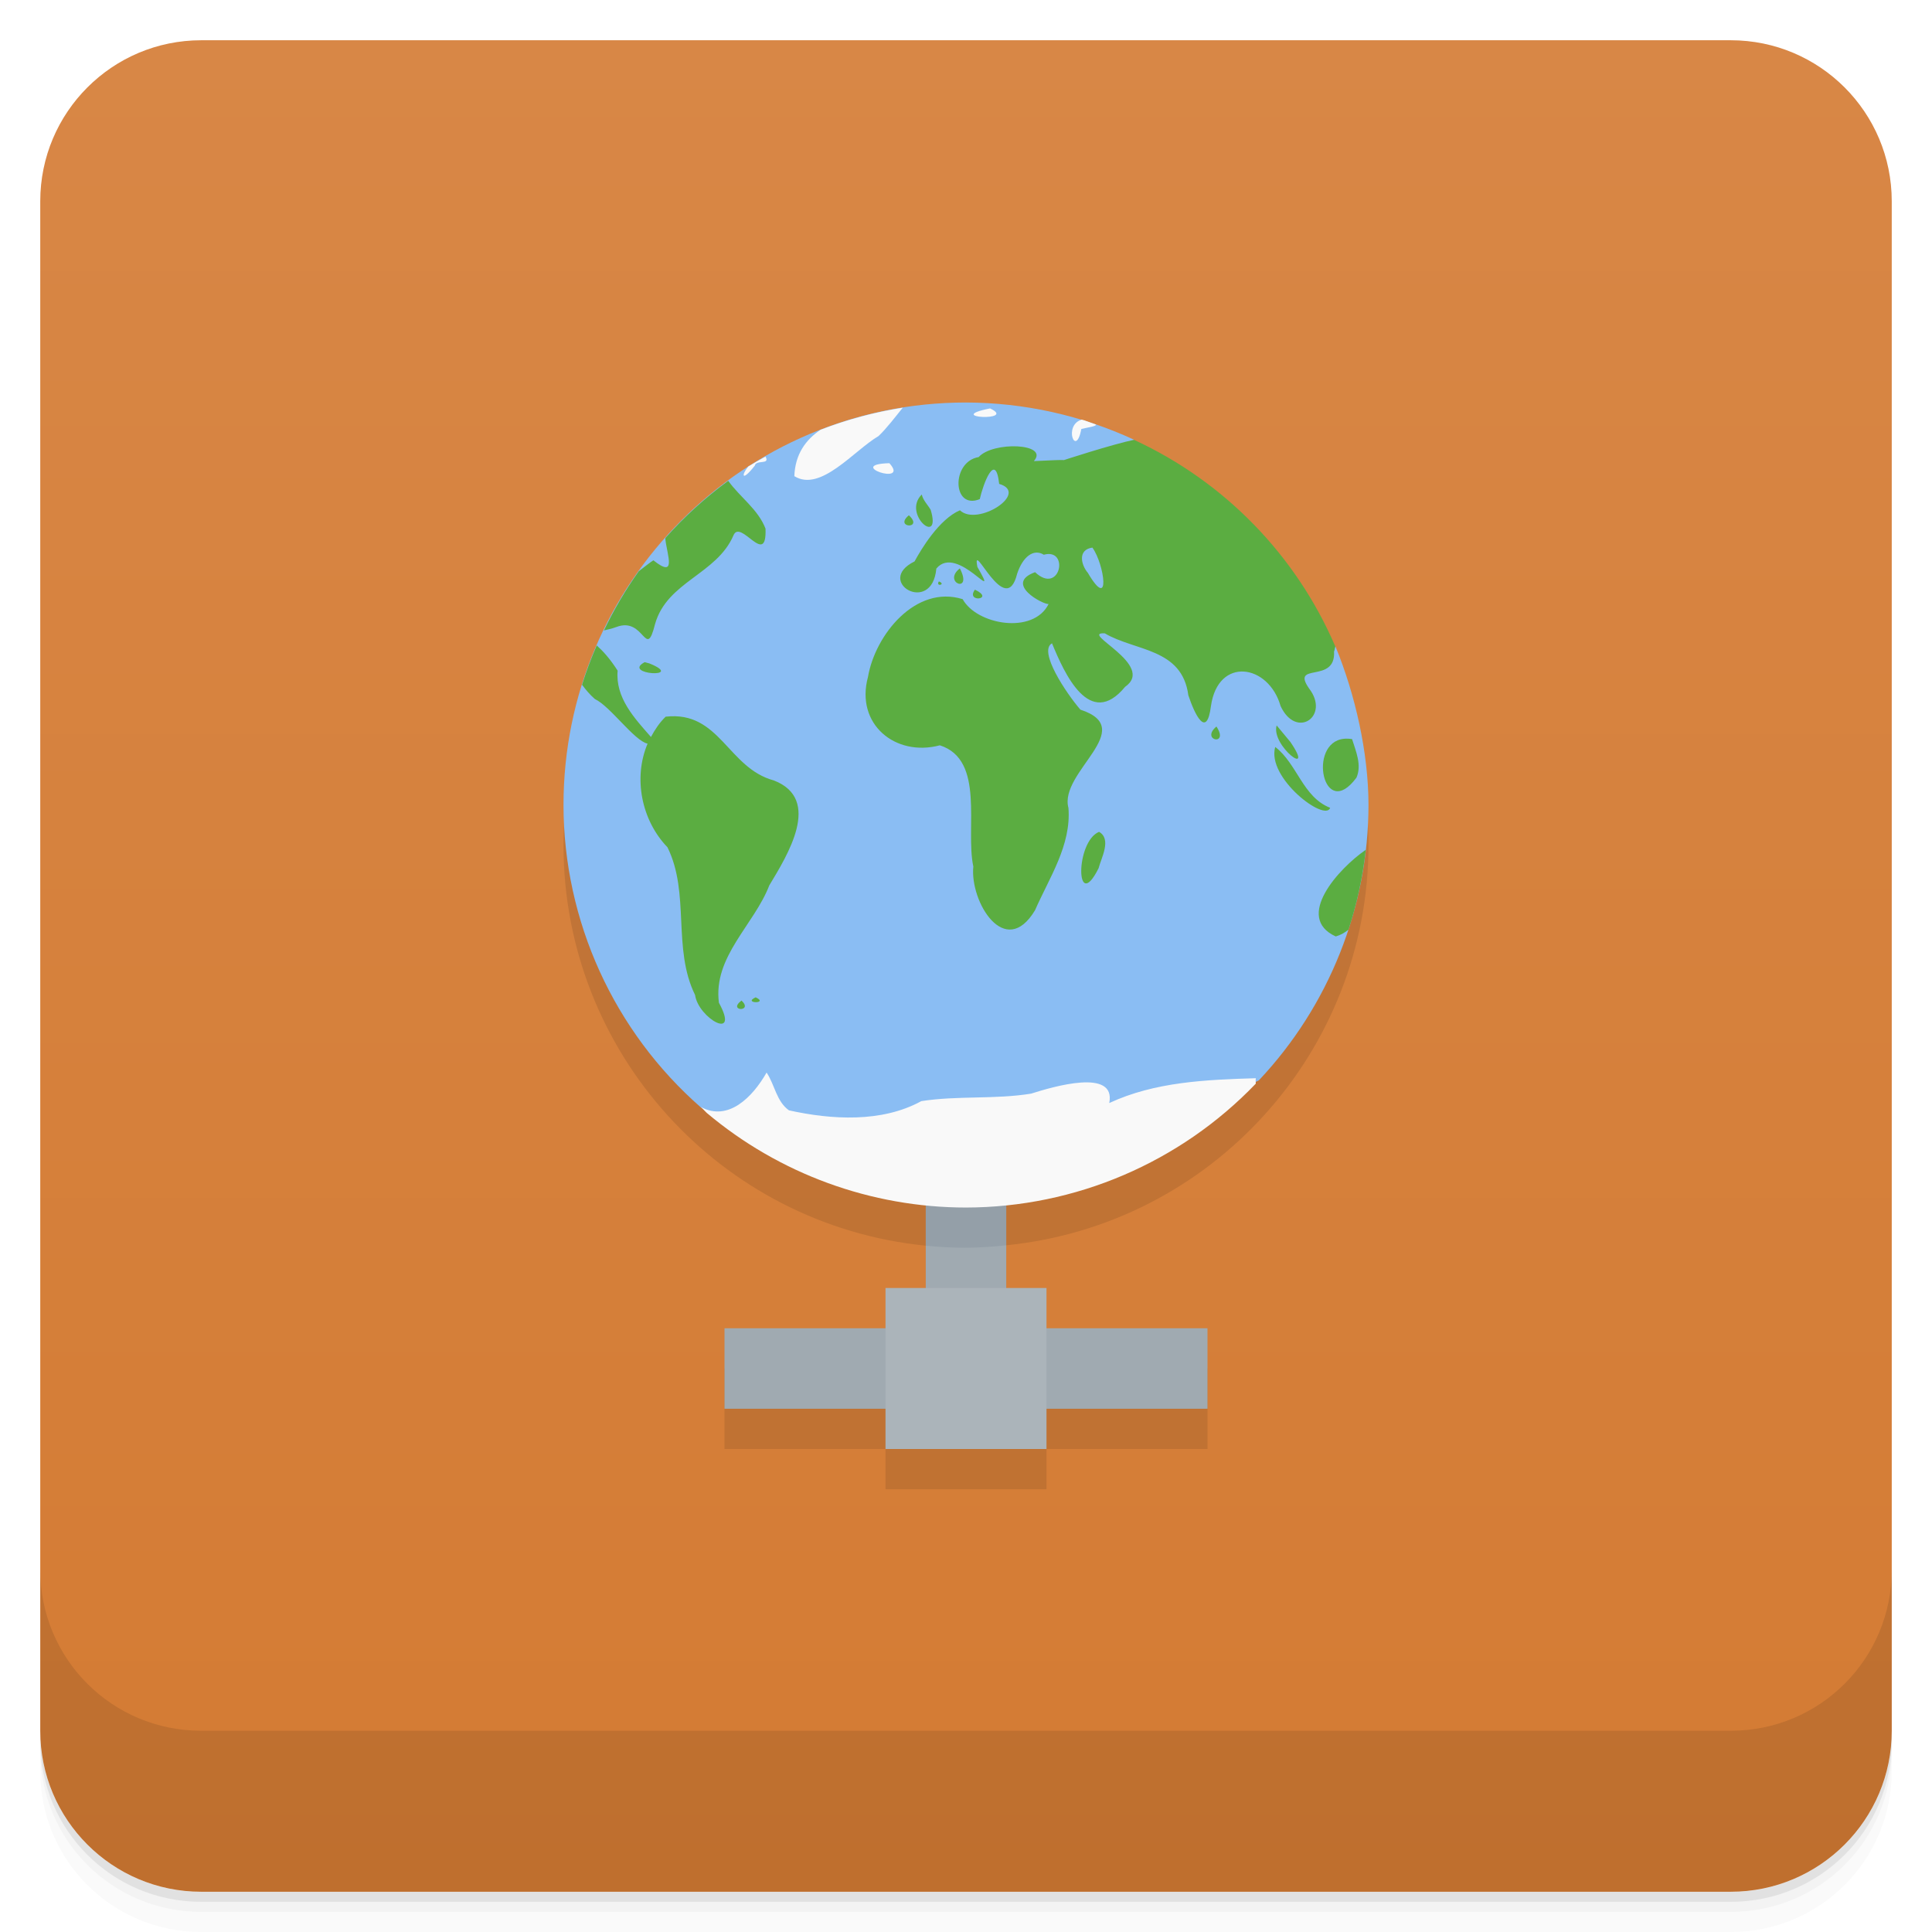
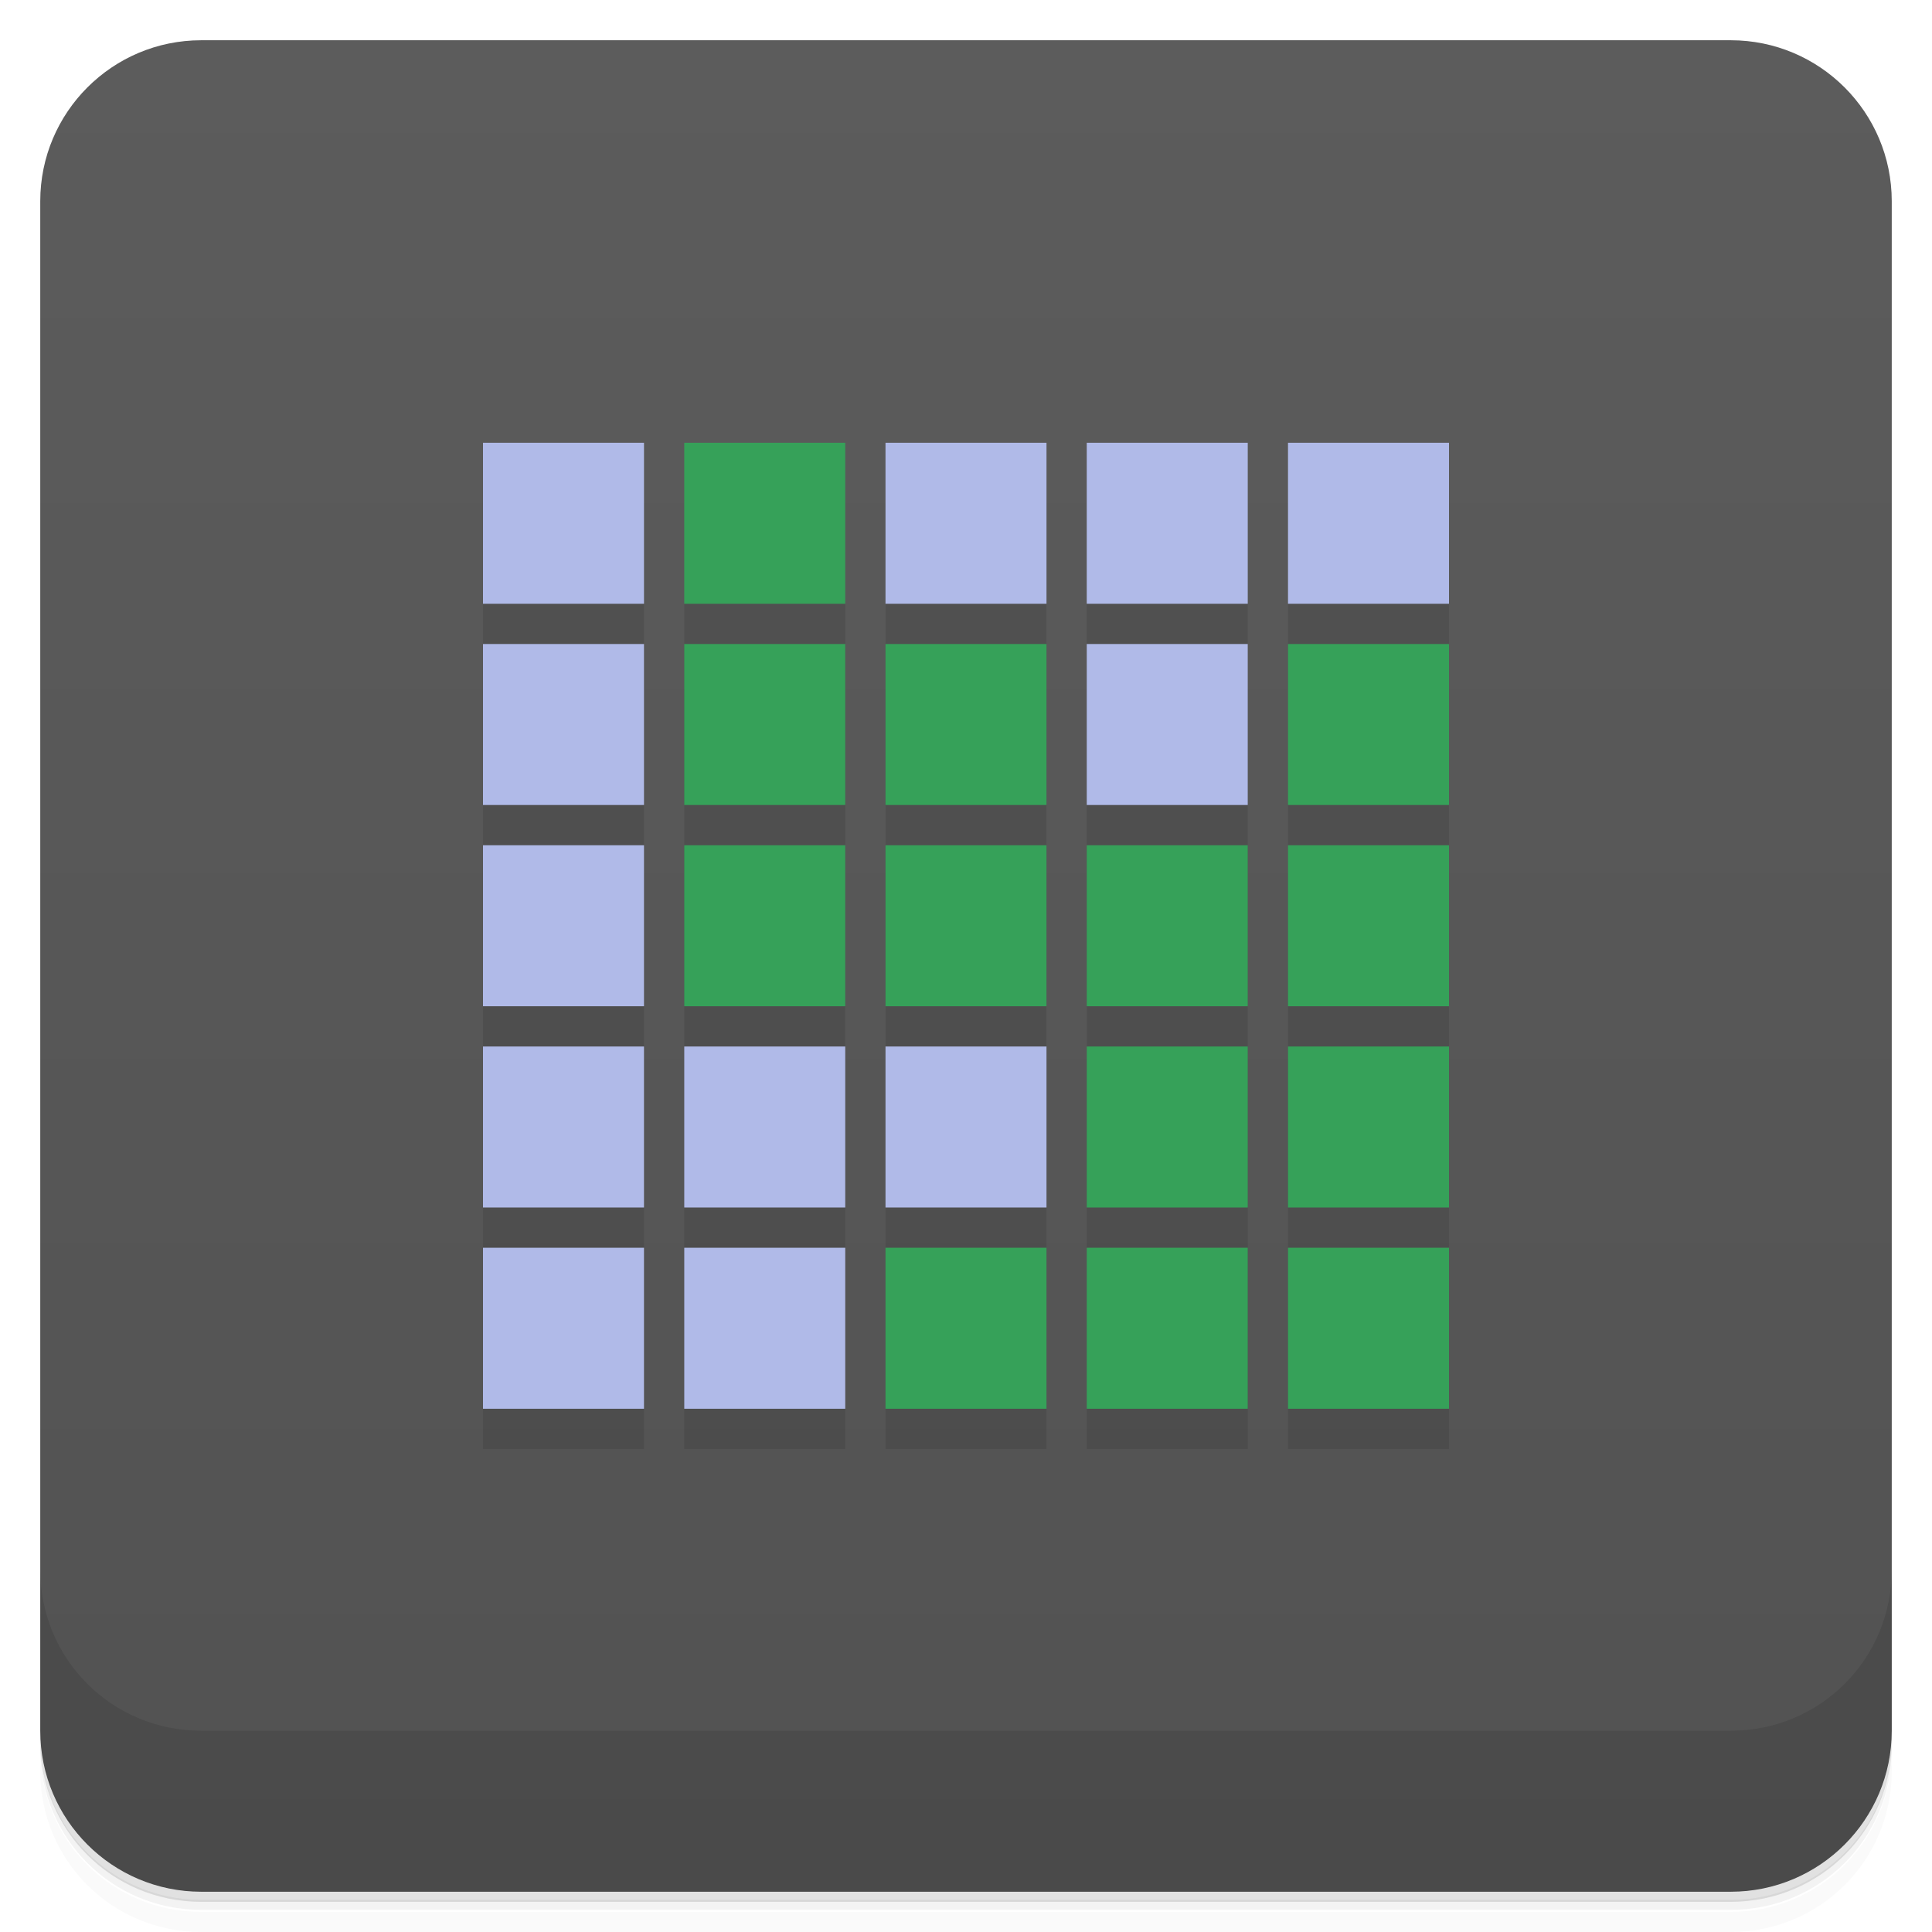
<svg xmlns="http://www.w3.org/2000/svg" version="1.1" viewBox="0 0 48 48">
  <defs>
    <linearGradient id="bg" x2="0" y1="1" y2="47" gradientUnits="userSpaceOnUse">
-       <stop style="stop-color:#d88746" offset="0" />
-       <stop style="stop-color:#d47b33" offset="1" />
+       <stop style="stop-color:#5c5c5c" offset="0" />
+       <stop style="stop-color:#525252" offset="1" />
    </linearGradient>
  </defs>
-   <path d="m1 43v0.25c0 2.216 1.784 4 4 4h38c2.216 0 4-1.784 4-4v-0.25c0 2.216-1.784 4-4 4h-38c-2.216 0-4-1.784-4-4zm0 0.5v0.5c0 2.216 1.784 4 4 4h38c2.216 0 4-1.784 4-4v-0.5c0 2.216-1.784 4-4 4h-38c-2.216 0-4-1.784-4-4z" style="opacity:.02" />
-   <path d="m1 43.25v0.25c0 2.216 1.784 4 4 4h38c2.216 0 4-1.784 4-4v-0.25c0 2.216-1.784 4-4 4h-38c-2.216 0-4-1.784-4-4z" style="opacity:.05" />
-   <path d="m1 43v0.25c0 2.216 1.784 4 4 4h38c2.216 0 4-1.784 4-4v-0.25c0 2.216-1.784 4-4 4h-38c-2.216 0-4-1.784-4-4z" style="opacity:.1" />
+   <path d="m1 43v0.25c0 2.22 1.78 4 4 4h38c2.22 0 4-1.78 4-4v-0.25c0 2.22-1.78 4-4 4h-38c-2.22 0-4-1.78-4-4zm0 0.5v0.5c0 2.22 1.78 4 4 4h38c2.22 0 4-1.78 4-4v-0.5c0 2.22-1.78 4-4 4h-38c-2.22 0-4-1.78-4-4z" style="opacity:.02" />
+   <path d="m1 43.2v0.25c0 2.22 1.78 4 4 4h38c2.22 0 4-1.78 4-4v-0.25c0 2.22-1.78 4-4 4h-38c-2.22 0-4-1.78-4-4z" style="opacity:.05" />
+   <path d="m1 43v0.25c0 2.22 1.78 4 4 4h38c2.22 0 4-1.78 4-4v-0.25c0 2.22-1.78 4-4 4h-38c-2.22 0-4-1.78-4-4z" style="opacity:.1" />
  <rect x="1" y="1" width="46" height="46" rx="4" style="fill:url(#bg)" />
-   <path d="m1 39v4c0 2.216 1.784 4 4 4h38c2.216 0 4-1.784 4-4v-4c0 2.216-1.784 4-4 4h-38c-2.216 0-4-1.784-4-4z" style="opacity:.1" />
-   <path d="m24 11c-5.523 0-10 4.477-10 10 3.46e-4 5.135 3.89 9.436 9 9.949v2.051l-5 1v2h4v1h4v-1h4v-2l-5-1v-2.061c5.106-0.513 8.995-4.808 9-9.94 0-5.523-4.477-10-10-10z" style="opacity:.1;paint-order:normal" />
-   <path d="m23 28v5h-5v2h12v-2h-5v-5z" style="fill:#a0aab1;paint-order:normal" />
-   <path d="m23 28v2.949a10 10 0 0 0 1 0.051 10 10 0 0 0 1-0.061v-2.939h-2z" style="fill:#273c53;opacity:.1;paint-order:normal" />
-   <rect x="22" y="32" width="4" height="4" style="fill:#abb4ba;paint-order:normal" />
-   <path d="m24 10c-5.523 0-10 4.477-10 10 3e-3 2.882 1.25 5.623 3.42 7.52h2e-3c3.611 2.191 8.66 1.934 13.855-0.68 1.744-1.851 2.718-4.297 2.723-6.84-2e-3 -1.297-0.327-2.737-0.82-3.938-2.942-1.253-4.289-2.683-5.002-5.136-1.309-0.606-2.735-0.922-4.178-0.926" style="fill-rule:evenodd;fill:#8abdf3" />
-   <path d="m28.178 10.926c-0.526 0.108-1.823 0.526-1.785 0.52 0.232-0.039-0.472-4.14e-4 -0.707 0.01 0.391-0.445-1.017-0.497-1.371-0.1-0.686 0.112-0.659 1.322 0.027 1.045 0.083-0.373 0.391-1.205 0.482-0.379 0.766 0.225-0.539 1.07-0.975 0.656-0.518 0.222-0.964 0.97-1.127 1.27-1.008 0.497 0.435 1.355 0.541 0.178 0.525-0.635 1.613 0.996 1.02-0.041-0.147-0.745 0.701 1.334 0.988 0.168 0.14-0.421 0.407-0.63 0.662-0.471 0.645-0.177 0.409 1.019-0.217 0.434-0.784 0.285 0.201 0.807 0.336 0.791-0.38 0.765-1.785 0.517-2.135-0.121-1.166-0.364-2.175 0.886-2.352 1.932-0.319 1.177 0.683 1.992 1.785 1.699 1.135 0.362 0.628 2.062 0.832 3.012-0.089 0.876 0.789 2.324 1.533 1.086 0.352-0.807 0.904-1.612 0.83-2.543-0.241-0.892 1.758-1.963 0.297-2.441-0.345-0.399-1.057-1.457-0.705-1.648 0.308 0.749 0.935 2.15 1.815 1.082 0.782-0.546-1.163-1.365-0.504-1.33 0.755 0.447 1.92 0.362 2.076 1.539 0.156 0.47 0.456 1.101 0.562 0.266 0.176-1.233 1.43-1.048 1.73 2e-3 0.39 0.838 1.238 0.249 0.707-0.438-0.463-0.667 0.667-0.103 0.621-0.916 0.018-0.042 0.018-0.081 0.033-0.123-0.975-2.272-2.757-4.102-5.002-5.137zm-10.086 1.02c-0.569 0.417-1.092 0.893-1.56 1.42 0.002 0.015-0.002 0.026 0 0.041 0.045 0.389 0.285 0.978-0.299 0.514-0.076 0.046-0.236 0.176-0.363 0.271-0.33 0.465-0.619 0.957-0.865 1.471 0.102-0.028 0.172-0.035 0.311-0.086 0.701-0.266 0.726 0.854 0.959-0.074 0.299-1.057 1.534-1.233 1.949-2.205 0.179-0.414 0.832 0.821 0.795-0.164-0.184-0.481-0.634-0.78-0.926-1.188zm4.809 0.34c-0.498 0.491 0.502 1.31 0.221 0.379-0.074-0.125-0.187-0.232-0.221-0.379zm-0.32 0.516c-0.385 0.318 0.381 0.355 0 0zm4.559 0.803c0.297 0.408 0.467 1.614-0.113 0.627-0.172-0.203-0.255-0.576 0.113-0.627zm-3.293 0.516c-0.45 0.354 0.336 0.65 0 0zm-0.521 0.324c-0.089 0.144 0.194 0.077 0 0zm0.896 0.205c-0.244 0.332 0.514 0.245 0 0zm-9.396 1.385c-0.139 0.319-0.261 0.645-0.365 0.977 0.089 0.121 0.189 0.241 0.318 0.355 0.384 0.18 0.975 1.034 1.31 1.109-0.359 0.846-0.156 1.9 0.494 2.574 0.566 1.146 0.117 2.514 0.686 3.67 0.081 0.58 1.127 1.168 0.592 0.193-0.147-1.146 0.871-1.93 1.252-2.916 0.445-0.739 1.324-2.139 0.113-2.607-1.145-0.308-1.343-1.738-2.688-1.584-0.155 0.15-0.268 0.323-0.365 0.504-0.414-0.471-0.887-0.975-0.828-1.648-0.194-0.302-0.364-0.487-0.52-0.627zm1.191 0.416c-0.584 0.312 1.031 0.404 0.121 0.033-0.041-0.011-0.08-0.022-0.121-0.033zm15.701 1.572c-0.149 0.504 0.973 1.337 0.342 0.412zm-1.496 0.027c-0.411 0.348 0.329 0.499 0 0zm3.168 0.305c-0.914 0.093-0.512 2.079 0.311 0.965 0.137-0.315-0.015-0.654-0.109-0.957-0.073-0.012-0.14-0.014-0.201-0.008zm-1.707 0.203c-0.223 0.766 1.241 1.876 1.365 1.512-0.681-0.265-0.818-1.093-1.365-1.512zm-4.377 2.109c-0.593 0.242-0.584 2.05-0.012 0.904 0.066-0.257 0.33-0.722 0.012-0.904zm6.627 0.445c-0.675 0.465-1.782 1.682-0.746 2.154 0.128-0.038 0.229-0.098 0.316-0.17 0.21-0.645 0.354-1.31 0.43-1.984zm-15.158 3.666c-0.343 0.157 0.346 0.166 0 0zm-0.352 0.08c-0.36 0.271 0.306 0.289 0 0z" style="fill:#5bad41" />
-   <path d="m22.428 10.129c-0.698 0.11-1.383 0.294-2.043 0.549-0.369 0.25-0.629 0.606-0.65 1.152 0.653 0.406 1.48-0.638 2.092-0.996 0.198-0.188 0.412-0.47 0.602-0.705zm2.17 0.018c-1.196 0.238 0.693 0.326 0 0zm2.275 0.279c-0.463 0.138-0.143 0.965-0.008 0.232 0.11-0.031 0.38-0.063 0.365-0.111-0.089-0.033-0.178-0.065-0.268-0.096l-0.008-0.004-0.008-2e-3c-0.025-0.007-0.049-0.013-0.074-0.02zm-7.854 0.918c-0.145 0.079-0.287 0.161-0.428 0.246-0.173 0.206-0.174 0.403 0.162-0.021 0.034-0.158 0.387-0.01 0.266-0.225zm3.078 0.164c-1.123 0.031 0.516 0.578 0 0zm-3.051 15.139c-0.35 0.615-0.953 1.222-1.631 0.857 0.04 0.045 0.088 0.086 0.129 0.131l0.014 0.014c1.803 1.518 4.084 2.351 6.441 2.352 2.719-0.004 5.319-1.116 7.201-3.078-0.003-0.049-0.007-0.098 2e-3 -0.135-1.231 0.037-2.507 0.088-3.643 0.617 0.176-0.875-1.403-0.405-1.941-0.234-0.903 0.147-1.825 0.046-2.728 0.186-0.984 0.541-2.239 0.462-3.289 0.229-0.312-0.223-0.352-0.636-0.555-0.938z" style="fill:#f9f9f9" />
+   <path d="m12 15v21h4v-21h-4zm5 0v21h4v-21h-4zm5 0v21h4v-21h-4zm5 0v21h4v-21h-4zm5 0v21h4v-21h-4z" style="opacity:.1" />
+   <path d="m1 39v4c0 2.22 1.78 4 4 4h38c2.22 0 4-1.78 4-4v-4c0 2.22-1.78 4-4 4h-38c-2.22 0-4-1.78-4-4z" style="opacity:.1" />
+   <path d="m12 11v4h4v-4zm10 0v4h4v-4zm5 0v4h4v-4zm5 0v4h4v-4zm-20 5v4h4v-4zm15 0v4h4v-4zm-15 5v4h4v-4zm0 5v4h4v-4zm5 0v4h4v-4zm5 0v4h4v-4zm-10 5v4h4v-4zm5 0v4h4v-4z" style="fill:#b0bae8" />
+   <path d="m17 11v4h4v-4zm0 5v4h4v-4zm5 0v4h4v-4zm10 0v4h4v-4zm-15 5v4h4v-4zm5 0v4h4v-4zm5 0v4h4v-4zm5 0v4h4v-4zm-5 5v4h4v-4zm5 0v4h4v-4zm-10 5v4h4v-4zm5 0v4h4v-4zm5 0v4h4v-4z" style="fill:#36a159" />
</svg>
